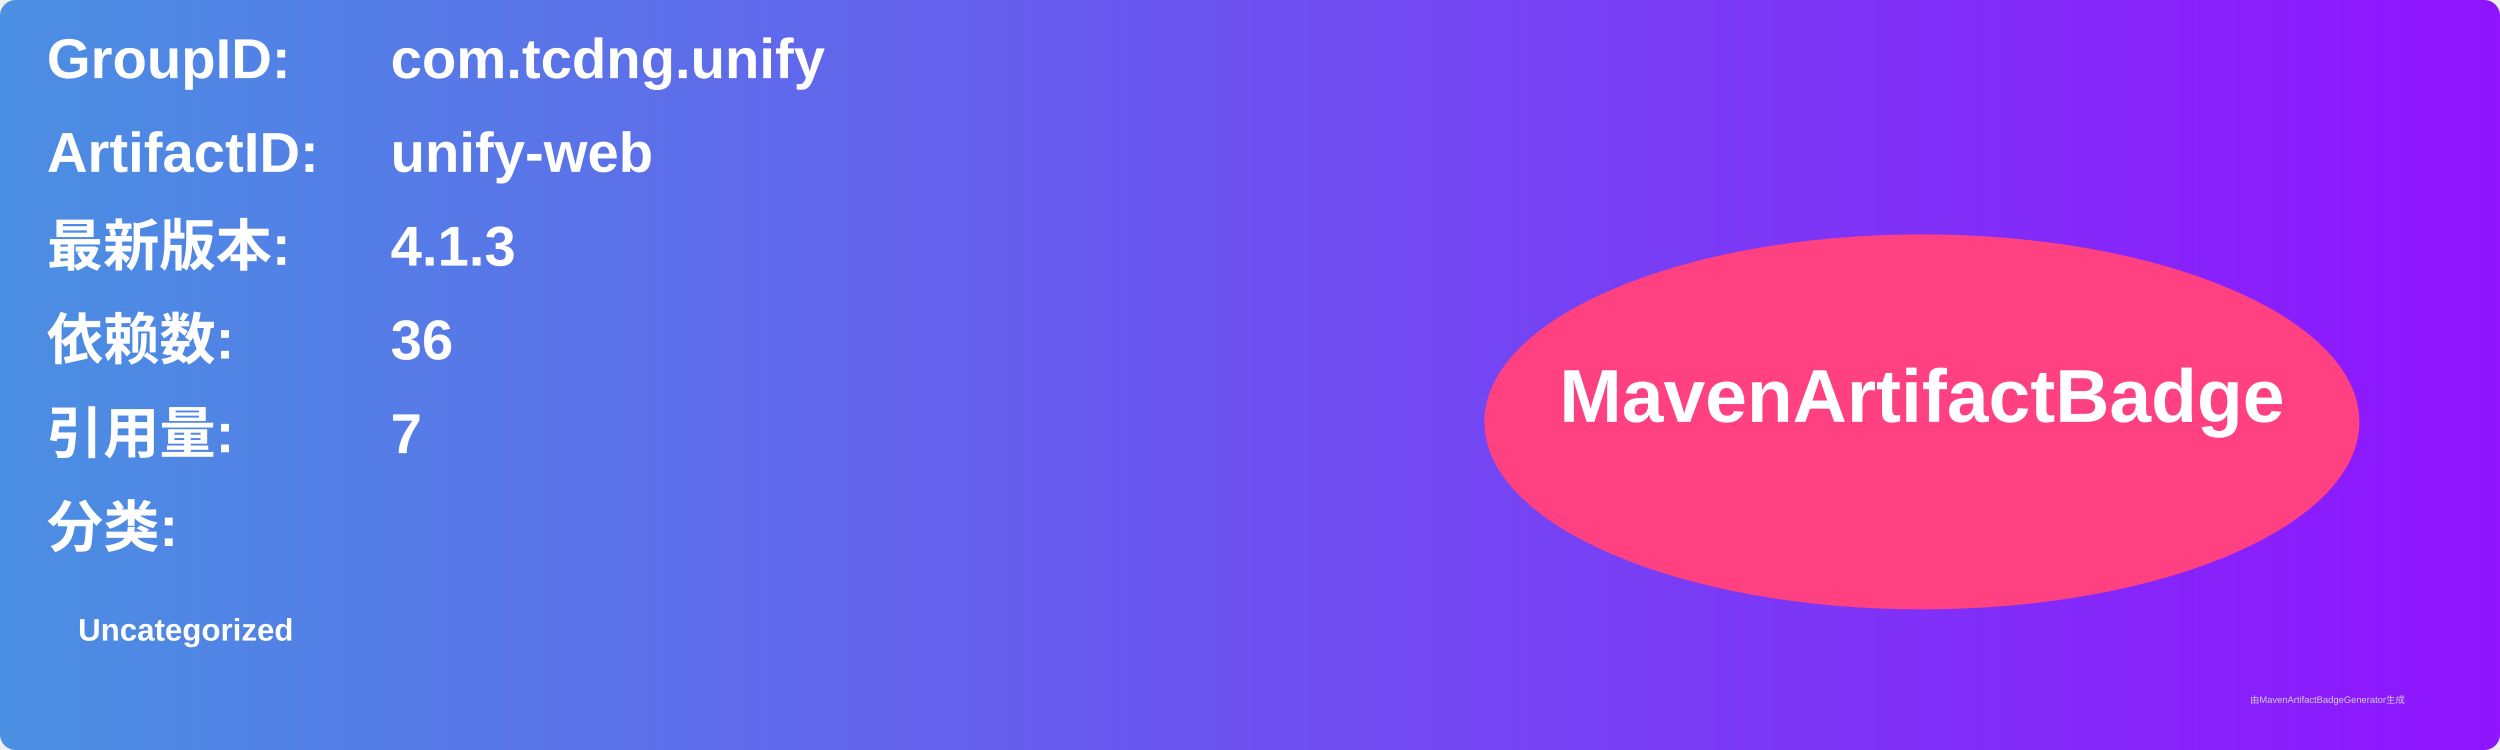
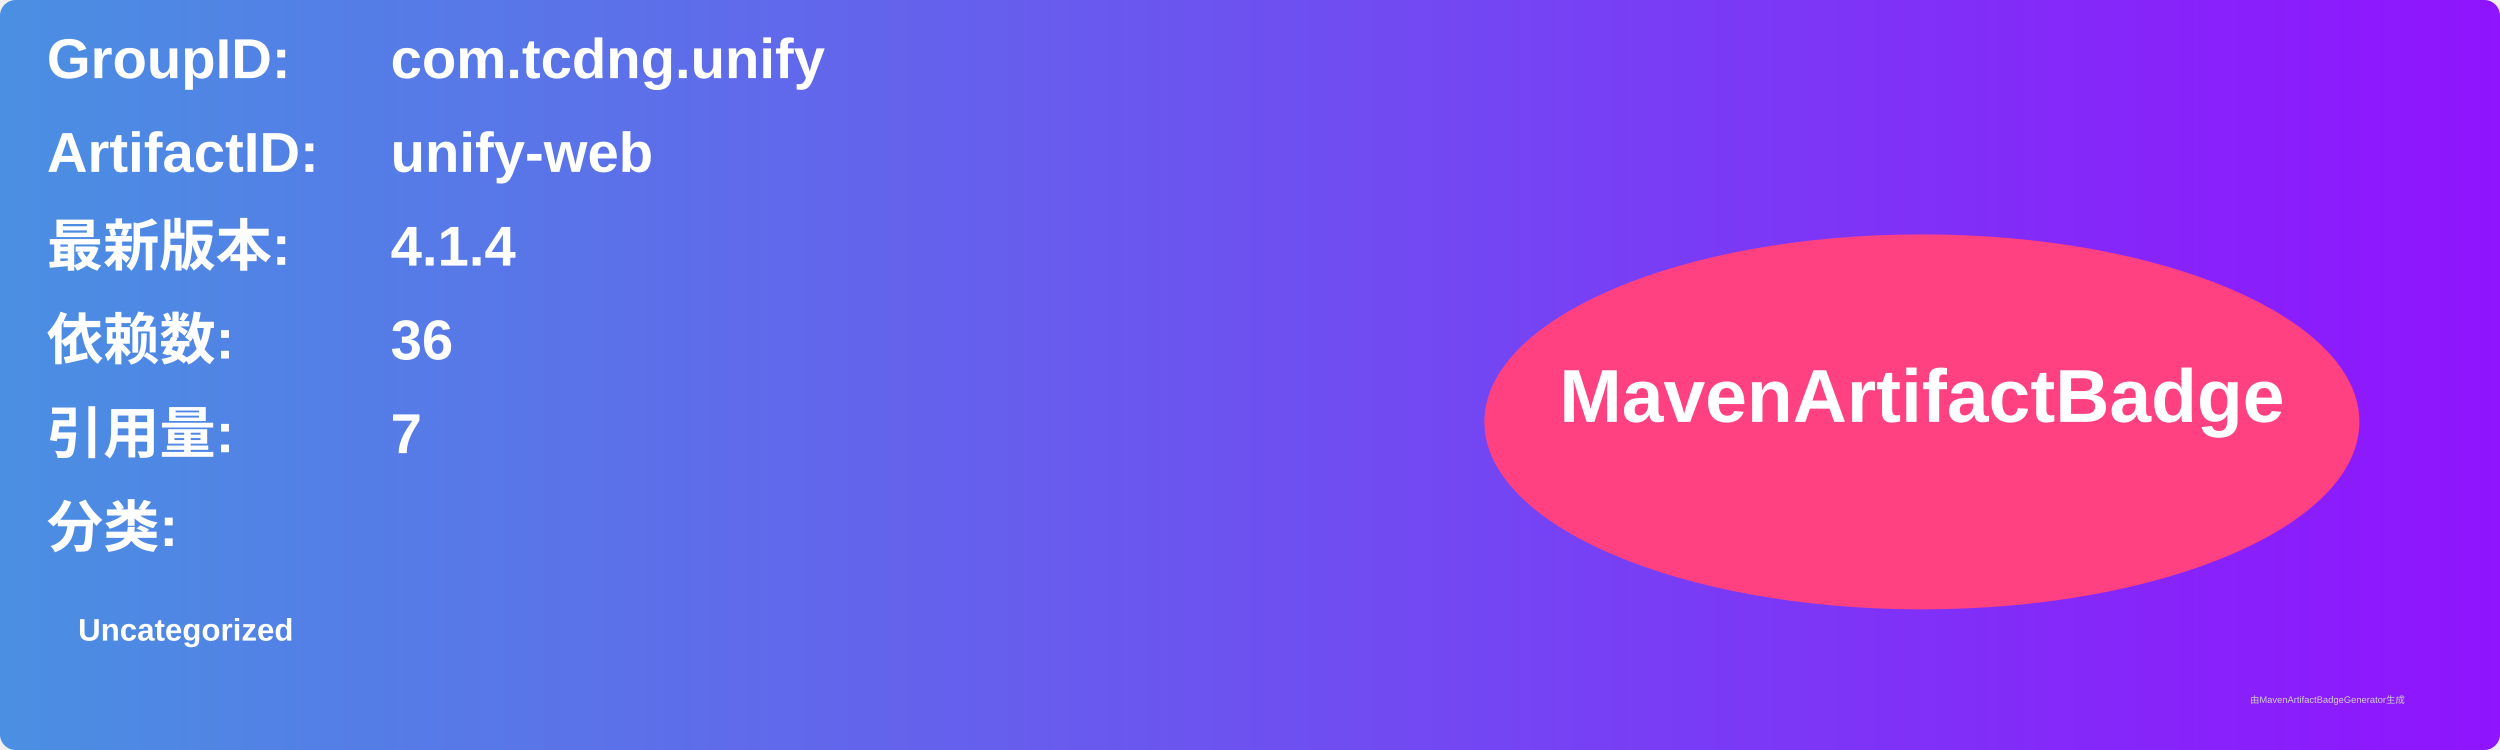
<svg xmlns="http://www.w3.org/2000/svg" width="800" height="240" viewBox="0 0 800 240">
  <linearGradient id="grad" x1="0%" y1="0%" x2="100%" y2="0%">
    <stop offset="0%" stop-color="#4a90e2" />
    <stop offset="100%" stop-color="#9013fe" />
  </linearGradient>
  <rect width="100%" height="100%" rx="5" ry="5" fill="url(#grad)" />
  <g transform="translate(15, 15)">
    <text x="0" y="10" font-family="Arial" font-size="18" fill="white" font-weight="bold" width="260">GroupID:</text>
    <text x="110" y="10" font-family="Arial" font-size="18" fill="white" font-weight="bold" width="460">com.tcdng.unify</text>
    <text x="0" y="40" font-family="Arial" font-size="18" fill="white" font-weight="bold" width="260">ArtifactID:</text>
    <text x="110" y="40" font-family="Arial" font-size="18" fill="white" font-weight="bold" width="460">unify-web</text>
    <text x="0" y="70" font-family="Arial" font-size="18" fill="white" font-weight="bold">最新版本:</text>
    <text x="110" y="70" font-family="Arial" font-size="18" fill="white" font-weight="bold">
-       <tspan font-weight="bold">4.1.3</tspan>
+       <tspan font-weight="bold">4.1.4</tspan>
    </text>
    <text x="0" y="100" font-family="Arial" font-size="18" fill="white" font-weight="bold">依赖数: </text>
    <text x="110" y="100" font-family="Arial" font-size="18" fill="white">
      <tspan font-weight="bold">36</tspan>
    </text>
    <text x="0" y="130" font-family="Arial" font-size="18" fill="white" font-weight="bold">引用量: </text>
    <text x="110" y="130" font-family="Arial" font-size="18" fill="white">
      <tspan font-weight="bold">7</tspan>
    </text>
    <text x="0" y="160" font-family="Arial" font-size="18" fill="white" font-weight="bold">分类:</text>
    <text x="10" y="190" font-family="Arial" font-size="10" fill="white">
      <tspan font-weight="bold">Uncategorized</tspan>
    </text>
    <ellipse cx="600" cy="120" rx="140" ry="60" fill="#ff4081" />
    <text x="600" y="120" text-anchor="middle" font-family="Arial" font-size="24" fill="white" font-weight="bold">MavenArtifactBadge</text>
  </g>
  <text x="720" y="225" font-family="Arial" font-size="3" fill="#d0d0d0">由MavenArtifactBadgeGenerator生成</text>
</svg>
